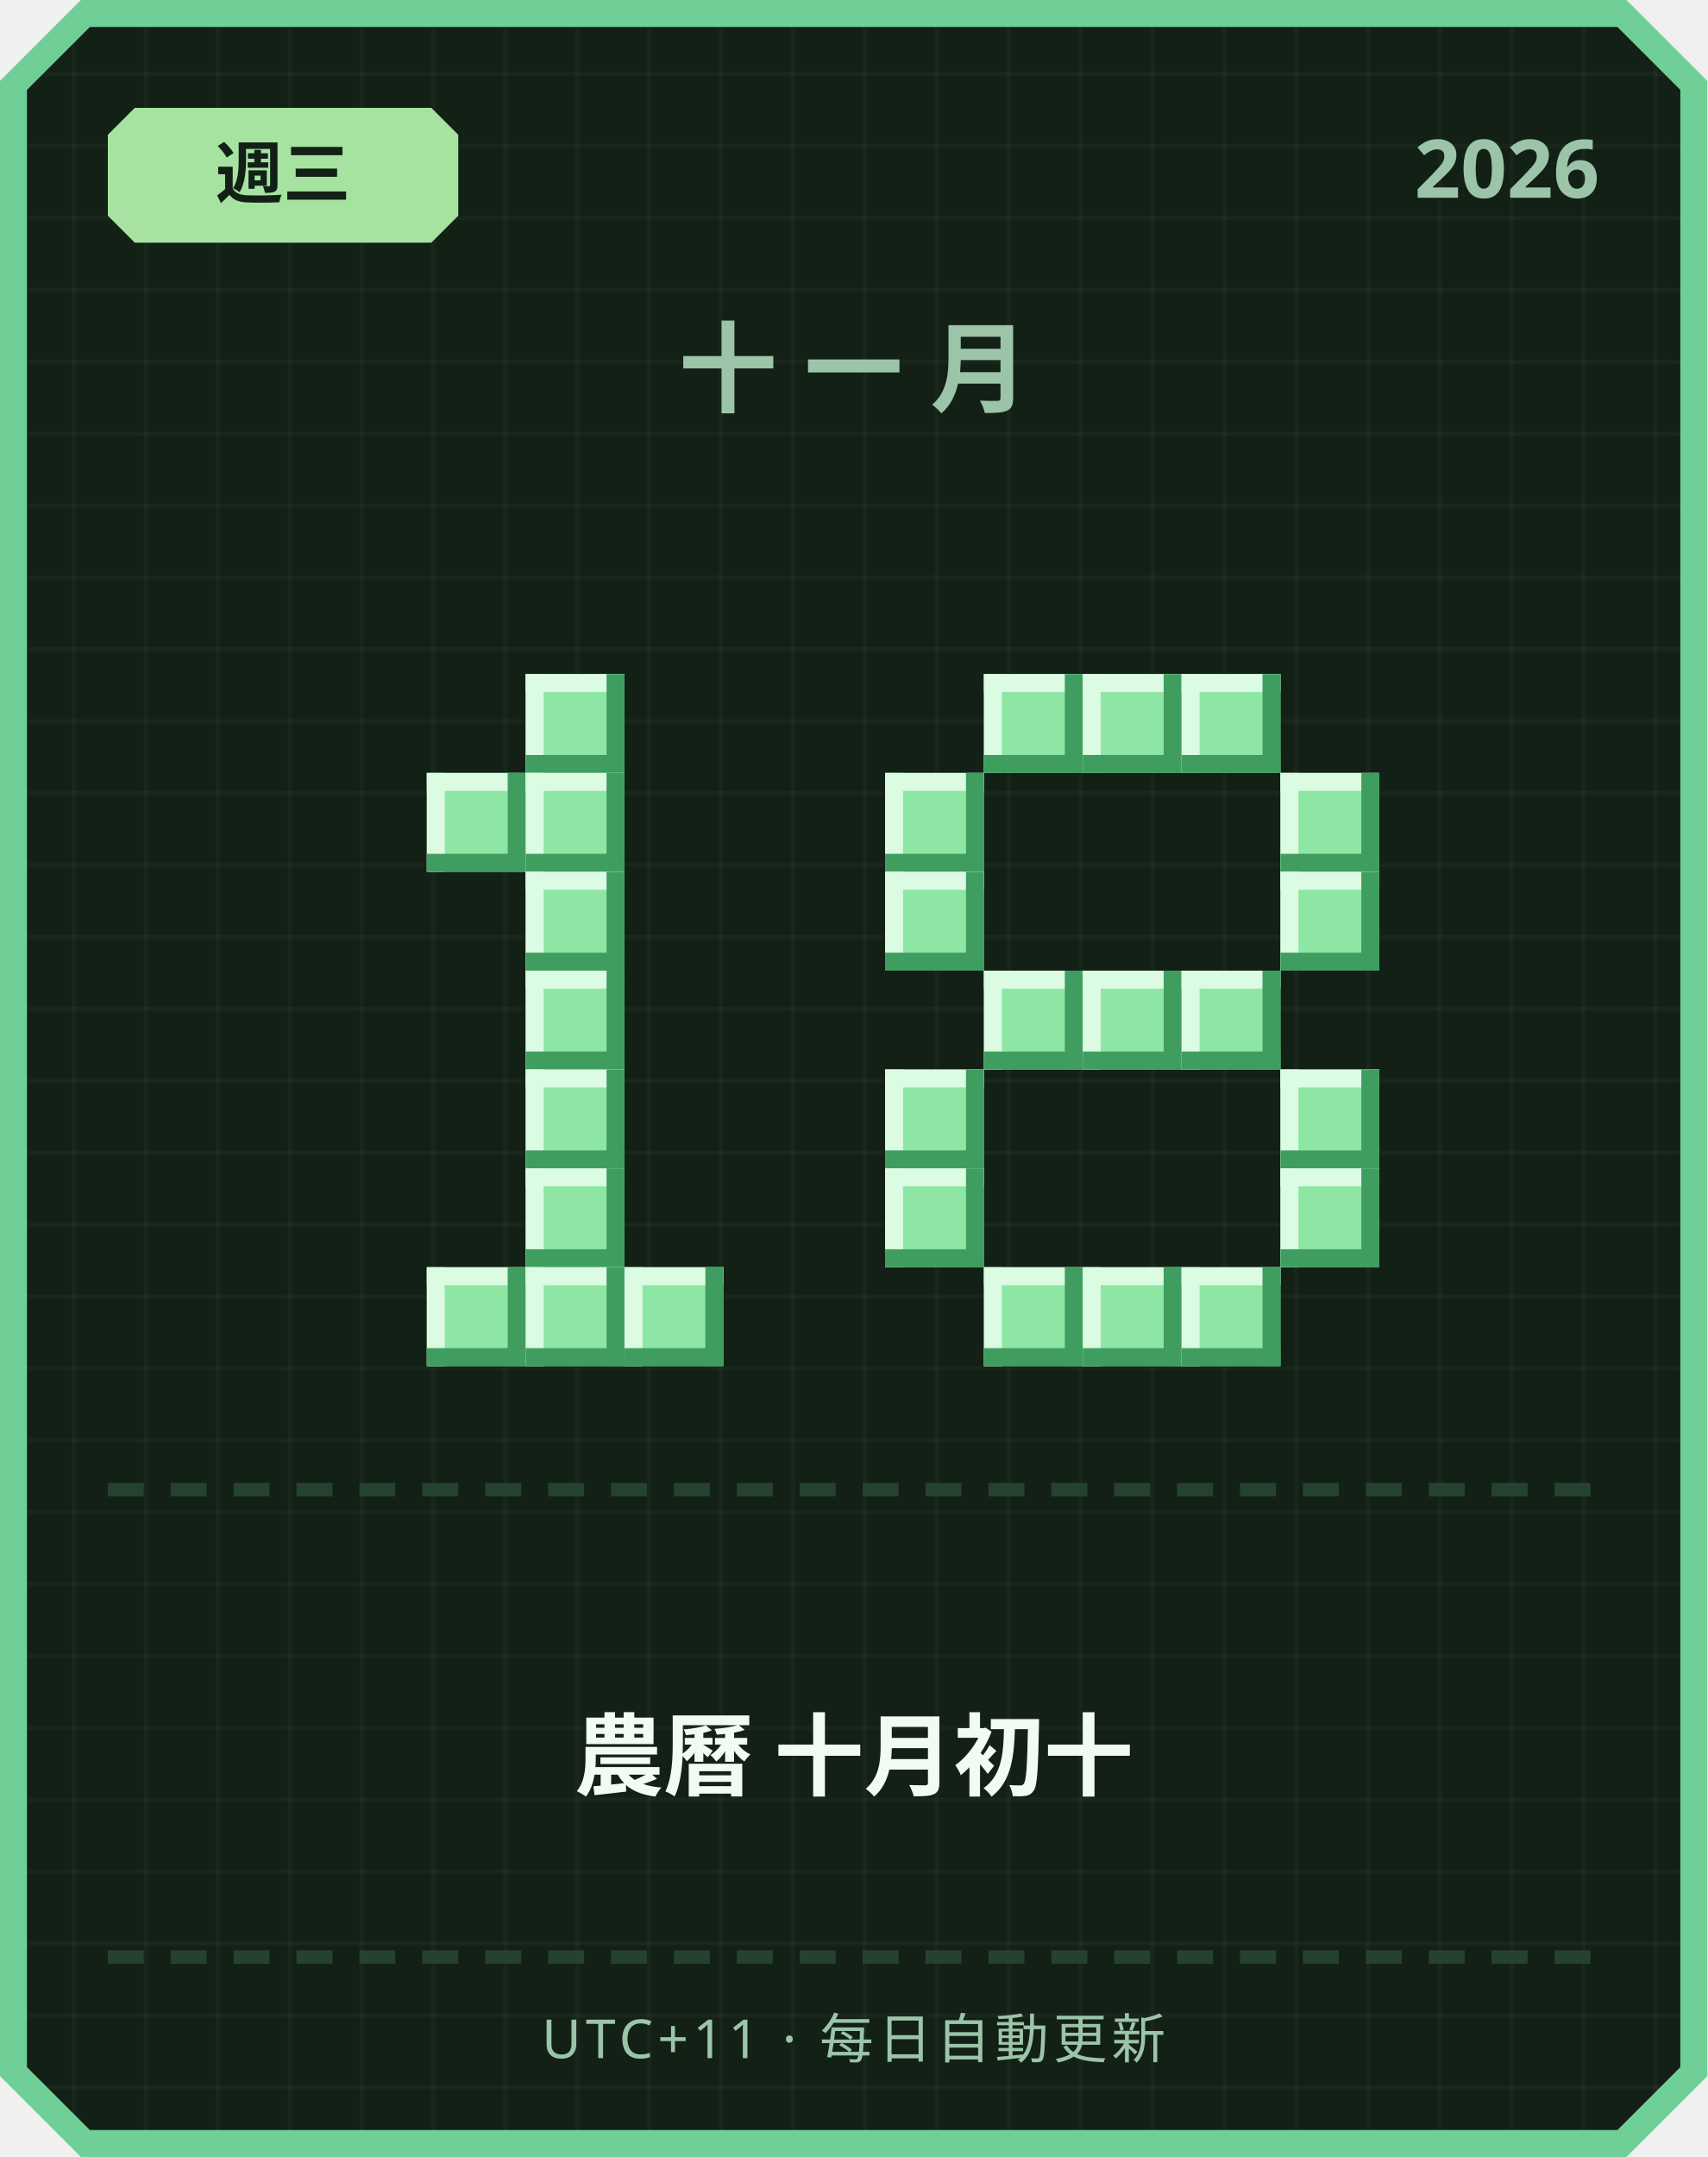
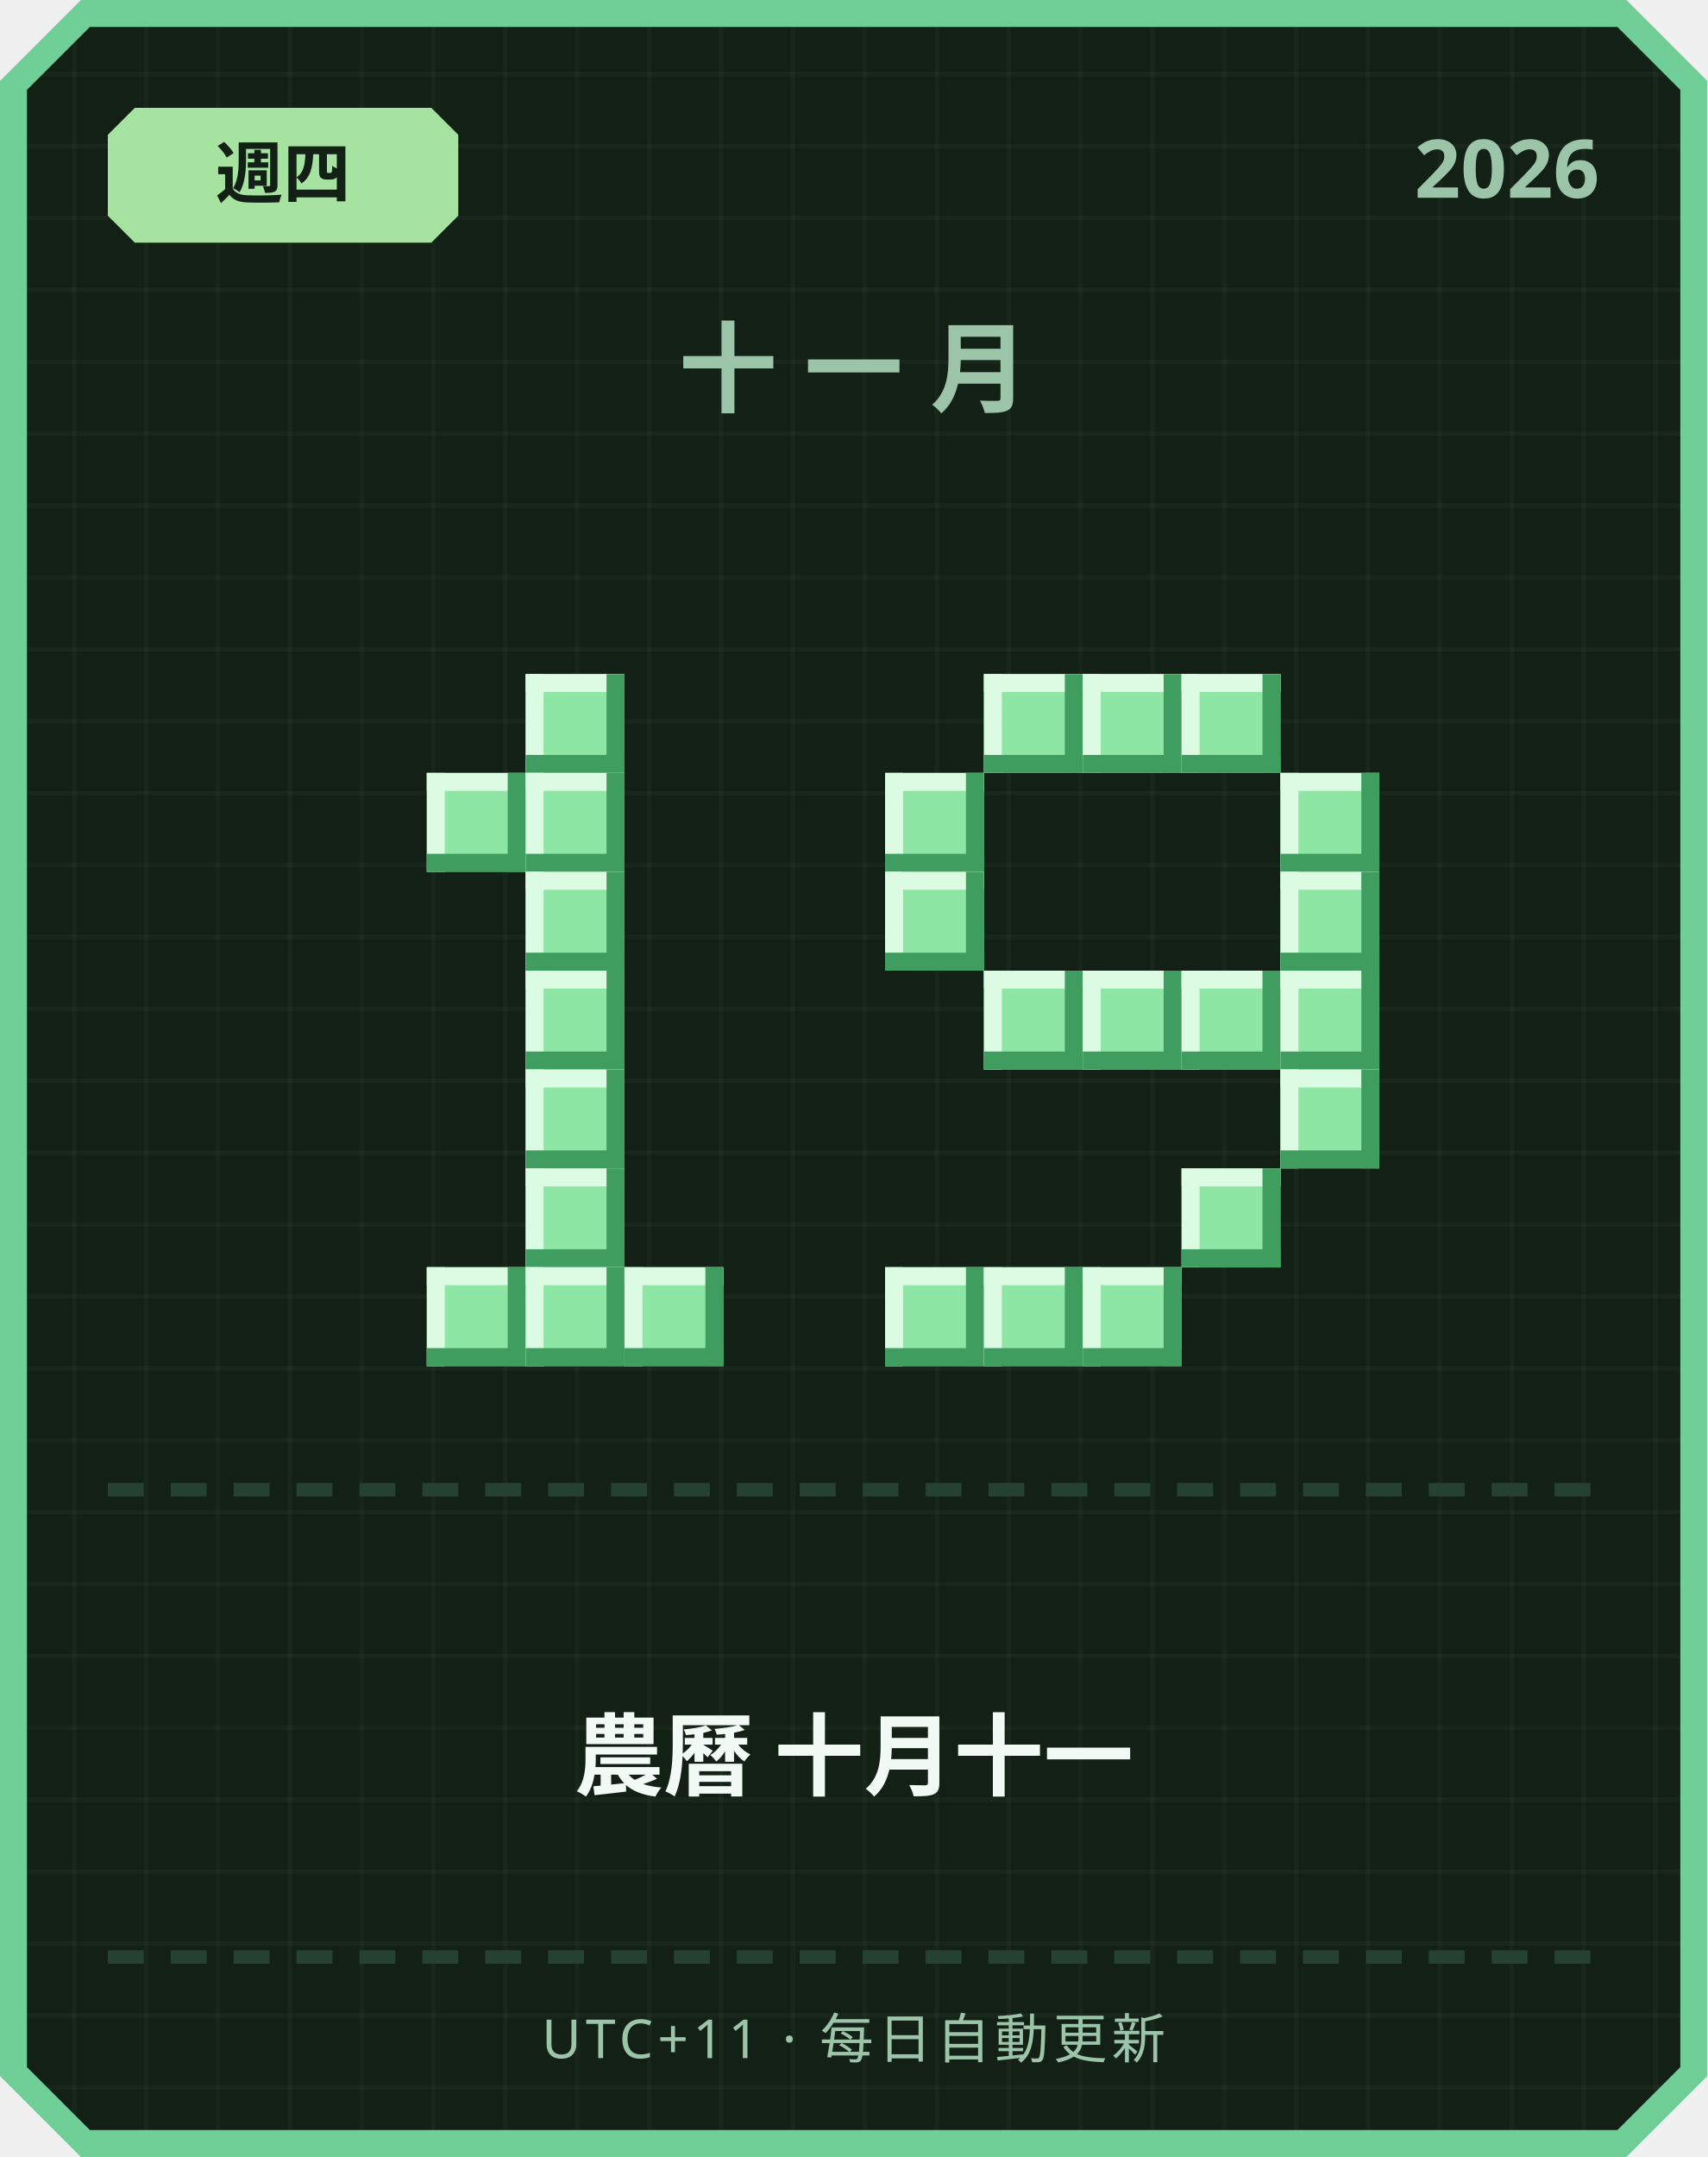
<svg xmlns="http://www.w3.org/2000/svg" width="380" height="480" viewBox="0 0 380 480">
  <defs>
    <pattern id="grid" width="16" height="16" patternUnits="userSpaceOnUse">
      <rect width="16" height="16" fill="#122016" />
      <rect width="1" height="16" fill="#ffffff" opacity="0.03" />
      <rect width="16" height="1" fill="#ffffff" opacity="0.03" />
    </pattern>
  </defs>
  <path d="M 18,0 L 362,0 L 380,18 L 380,462 L 362,480 L 18,480 L 0,462 L 0,18 Z" fill="#6fcf97" />
  <path d="M 20,6 L 360,6 L 374,20 L 374,460 L 360,474 L 20,474 L 6,460 L 6,20 Z" fill="url(#grid)" />
  <path d="M 30,24 L 96,24 L 102,30 L 102,48 L 96,54 L 30,54 L 24,48 L 24,30 Z" fill="#a6e3a1" />
-   <text x="63" y="44" text-anchor="middle" font-family="'Segoe UI', sans-serif" font-size="15" font-weight="700" fill="#122016">週三</text>
+   <text x="63" y="44" text-anchor="middle" font-family="'Segoe UI', sans-serif" font-size="15" font-weight="700" fill="#122016">週四</text>
  <text x="356" y="44" text-anchor="end" font-family="'Segoe UI', sans-serif" font-size="18" font-weight="700" fill="#9bc4a8">2026</text>
  <text x="190" y="90" text-anchor="middle" font-family="'Segoe UI', sans-serif" font-size="22" font-weight="700" letter-spacing="6" fill="#9bc4a8">十一月</text>
  <rect x="117" y="150" width="22" height="22" fill="#8ee6a5" />
  <rect x="117" y="150" width="22" height="4" fill="#dbfbe3" />
  <rect x="117" y="150" width="4" height="22" fill="#dbfbe3" />
  <rect x="117" y="168" width="22" height="4" fill="#3f9e5f" />
  <rect x="135" y="150" width="4" height="22" fill="#3f9e5f" />
  <rect x="95" y="172" width="22" height="22" fill="#8ee6a5" />
  <rect x="95" y="172" width="22" height="4" fill="#dbfbe3" />
  <rect x="95" y="172" width="4" height="22" fill="#dbfbe3" />
  <rect x="95" y="190" width="22" height="4" fill="#3f9e5f" />
  <rect x="113" y="172" width="4" height="22" fill="#3f9e5f" />
  <rect x="117" y="172" width="22" height="22" fill="#8ee6a5" />
  <rect x="117" y="172" width="22" height="4" fill="#dbfbe3" />
  <rect x="117" y="172" width="4" height="22" fill="#dbfbe3" />
  <rect x="117" y="190" width="22" height="4" fill="#3f9e5f" />
  <rect x="135" y="172" width="4" height="22" fill="#3f9e5f" />
  <rect x="117" y="194" width="22" height="22" fill="#8ee6a5" />
  <rect x="117" y="194" width="22" height="4" fill="#dbfbe3" />
  <rect x="117" y="194" width="4" height="22" fill="#dbfbe3" />
  <rect x="117" y="212" width="22" height="4" fill="#3f9e5f" />
  <rect x="135" y="194" width="4" height="22" fill="#3f9e5f" />
  <rect x="117" y="216" width="22" height="22" fill="#8ee6a5" />
  <rect x="117" y="216" width="22" height="4" fill="#dbfbe3" />
  <rect x="117" y="216" width="4" height="22" fill="#dbfbe3" />
  <rect x="117" y="234" width="22" height="4" fill="#3f9e5f" />
  <rect x="135" y="216" width="4" height="22" fill="#3f9e5f" />
  <rect x="117" y="238" width="22" height="22" fill="#8ee6a5" />
  <rect x="117" y="238" width="22" height="4" fill="#dbfbe3" />
  <rect x="117" y="238" width="4" height="22" fill="#dbfbe3" />
  <rect x="117" y="256" width="22" height="4" fill="#3f9e5f" />
  <rect x="135" y="238" width="4" height="22" fill="#3f9e5f" />
  <rect x="117" y="260" width="22" height="22" fill="#8ee6a5" />
  <rect x="117" y="260" width="22" height="4" fill="#dbfbe3" />
  <rect x="117" y="260" width="4" height="22" fill="#dbfbe3" />
  <rect x="117" y="278" width="22" height="4" fill="#3f9e5f" />
  <rect x="135" y="260" width="4" height="22" fill="#3f9e5f" />
  <rect x="95" y="282" width="22" height="22" fill="#8ee6a5" />
  <rect x="95" y="282" width="22" height="4" fill="#dbfbe3" />
  <rect x="95" y="282" width="4" height="22" fill="#dbfbe3" />
  <rect x="95" y="300" width="22" height="4" fill="#3f9e5f" />
  <rect x="113" y="282" width="4" height="22" fill="#3f9e5f" />
  <rect x="117" y="282" width="22" height="22" fill="#8ee6a5" />
  <rect x="117" y="282" width="22" height="4" fill="#dbfbe3" />
  <rect x="117" y="282" width="4" height="22" fill="#dbfbe3" />
  <rect x="117" y="300" width="22" height="4" fill="#3f9e5f" />
  <rect x="135" y="282" width="4" height="22" fill="#3f9e5f" />
  <rect x="139" y="282" width="22" height="22" fill="#8ee6a5" />
  <rect x="139" y="282" width="22" height="4" fill="#dbfbe3" />
  <rect x="139" y="282" width="4" height="22" fill="#dbfbe3" />
  <rect x="139" y="300" width="22" height="4" fill="#3f9e5f" />
  <rect x="157" y="282" width="4" height="22" fill="#3f9e5f" />
  <rect x="219" y="150" width="22" height="22" fill="#8ee6a5" />
  <rect x="219" y="150" width="22" height="4" fill="#dbfbe3" />
  <rect x="219" y="150" width="4" height="22" fill="#dbfbe3" />
  <rect x="219" y="168" width="22" height="4" fill="#3f9e5f" />
  <rect x="237" y="150" width="4" height="22" fill="#3f9e5f" />
  <rect x="241" y="150" width="22" height="22" fill="#8ee6a5" />
  <rect x="241" y="150" width="22" height="4" fill="#dbfbe3" />
  <rect x="241" y="150" width="4" height="22" fill="#dbfbe3" />
  <rect x="241" y="168" width="22" height="4" fill="#3f9e5f" />
  <rect x="259" y="150" width="4" height="22" fill="#3f9e5f" />
  <rect x="263" y="150" width="22" height="22" fill="#8ee6a5" />
  <rect x="263" y="150" width="22" height="4" fill="#dbfbe3" />
  <rect x="263" y="150" width="4" height="22" fill="#dbfbe3" />
  <rect x="263" y="168" width="22" height="4" fill="#3f9e5f" />
  <rect x="281" y="150" width="4" height="22" fill="#3f9e5f" />
  <rect x="197" y="172" width="22" height="22" fill="#8ee6a5" />
  <rect x="197" y="172" width="22" height="4" fill="#dbfbe3" />
  <rect x="197" y="172" width="4" height="22" fill="#dbfbe3" />
  <rect x="197" y="190" width="22" height="4" fill="#3f9e5f" />
  <rect x="215" y="172" width="4" height="22" fill="#3f9e5f" />
  <rect x="285" y="172" width="22" height="22" fill="#8ee6a5" />
  <rect x="285" y="172" width="22" height="4" fill="#dbfbe3" />
  <rect x="285" y="172" width="4" height="22" fill="#dbfbe3" />
  <rect x="285" y="190" width="22" height="4" fill="#3f9e5f" />
  <rect x="303" y="172" width="4" height="22" fill="#3f9e5f" />
  <rect x="197" y="194" width="22" height="22" fill="#8ee6a5" />
  <rect x="197" y="194" width="22" height="4" fill="#dbfbe3" />
  <rect x="197" y="194" width="4" height="22" fill="#dbfbe3" />
  <rect x="197" y="212" width="22" height="4" fill="#3f9e5f" />
  <rect x="215" y="194" width="4" height="22" fill="#3f9e5f" />
  <rect x="285" y="194" width="22" height="22" fill="#8ee6a5" />
  <rect x="285" y="194" width="22" height="4" fill="#dbfbe3" />
  <rect x="285" y="194" width="4" height="22" fill="#dbfbe3" />
  <rect x="285" y="212" width="22" height="4" fill="#3f9e5f" />
  <rect x="303" y="194" width="4" height="22" fill="#3f9e5f" />
  <rect x="219" y="216" width="22" height="22" fill="#8ee6a5" />
  <rect x="219" y="216" width="22" height="4" fill="#dbfbe3" />
  <rect x="219" y="216" width="4" height="22" fill="#dbfbe3" />
  <rect x="219" y="234" width="22" height="4" fill="#3f9e5f" />
  <rect x="237" y="216" width="4" height="22" fill="#3f9e5f" />
  <rect x="241" y="216" width="22" height="22" fill="#8ee6a5" />
  <rect x="241" y="216" width="22" height="4" fill="#dbfbe3" />
  <rect x="241" y="216" width="4" height="22" fill="#dbfbe3" />
  <rect x="241" y="234" width="22" height="4" fill="#3f9e5f" />
  <rect x="259" y="216" width="4" height="22" fill="#3f9e5f" />
  <rect x="263" y="216" width="22" height="22" fill="#8ee6a5" />
  <rect x="263" y="216" width="22" height="4" fill="#dbfbe3" />
  <rect x="263" y="216" width="4" height="22" fill="#dbfbe3" />
  <rect x="263" y="234" width="22" height="4" fill="#3f9e5f" />
  <rect x="281" y="216" width="4" height="22" fill="#3f9e5f" />
-   <rect x="197" y="238" width="22" height="22" fill="#8ee6a5" />
-   <rect x="197" y="238" width="22" height="4" fill="#dbfbe3" />
-   <rect x="197" y="238" width="4" height="22" fill="#dbfbe3" />
-   <rect x="197" y="256" width="22" height="4" fill="#3f9e5f" />
-   <rect x="215" y="238" width="4" height="22" fill="#3f9e5f" />
+   <rect x="285" y="216" width="22" height="22" fill="#8ee6a5" />
+   <rect x="285" y="216" width="22" height="4" fill="#dbfbe3" />
+   <rect x="285" y="216" width="4" height="22" fill="#dbfbe3" />
+   <rect x="285" y="234" width="22" height="4" fill="#3f9e5f" />
+   <rect x="303" y="216" width="4" height="22" fill="#3f9e5f" />
  <rect x="285" y="238" width="22" height="22" fill="#8ee6a5" />
  <rect x="285" y="238" width="22" height="4" fill="#dbfbe3" />
  <rect x="285" y="238" width="4" height="22" fill="#dbfbe3" />
  <rect x="285" y="256" width="22" height="4" fill="#3f9e5f" />
  <rect x="303" y="238" width="4" height="22" fill="#3f9e5f" />
-   <rect x="197" y="260" width="22" height="22" fill="#8ee6a5" />
-   <rect x="197" y="260" width="22" height="4" fill="#dbfbe3" />
-   <rect x="197" y="260" width="4" height="22" fill="#dbfbe3" />
-   <rect x="197" y="278" width="22" height="4" fill="#3f9e5f" />
-   <rect x="215" y="260" width="4" height="22" fill="#3f9e5f" />
-   <rect x="285" y="260" width="22" height="22" fill="#8ee6a5" />
-   <rect x="285" y="260" width="22" height="4" fill="#dbfbe3" />
-   <rect x="285" y="260" width="4" height="22" fill="#dbfbe3" />
-   <rect x="285" y="278" width="22" height="4" fill="#3f9e5f" />
-   <rect x="303" y="260" width="4" height="22" fill="#3f9e5f" />
+   <rect x="263" y="260" width="22" height="22" fill="#8ee6a5" />
+   <rect x="263" y="260" width="22" height="4" fill="#dbfbe3" />
+   <rect x="263" y="260" width="4" height="22" fill="#dbfbe3" />
+   <rect x="263" y="278" width="22" height="4" fill="#3f9e5f" />
+   <rect x="281" y="260" width="4" height="22" fill="#3f9e5f" />
+   <rect x="197" y="282" width="22" height="22" fill="#8ee6a5" />
+   <rect x="197" y="282" width="22" height="4" fill="#dbfbe3" />
+   <rect x="197" y="282" width="4" height="22" fill="#dbfbe3" />
+   <rect x="197" y="300" width="22" height="4" fill="#3f9e5f" />
+   <rect x="215" y="282" width="4" height="22" fill="#3f9e5f" />
  <rect x="219" y="282" width="22" height="22" fill="#8ee6a5" />
  <rect x="219" y="282" width="22" height="4" fill="#dbfbe3" />
  <rect x="219" y="282" width="4" height="22" fill="#dbfbe3" />
  <rect x="219" y="300" width="22" height="4" fill="#3f9e5f" />
  <rect x="237" y="282" width="4" height="22" fill="#3f9e5f" />
  <rect x="241" y="282" width="22" height="22" fill="#8ee6a5" />
  <rect x="241" y="282" width="22" height="4" fill="#dbfbe3" />
  <rect x="241" y="282" width="4" height="22" fill="#dbfbe3" />
  <rect x="241" y="300" width="22" height="4" fill="#3f9e5f" />
  <rect x="259" y="282" width="4" height="22" fill="#3f9e5f" />
-   <rect x="263" y="282" width="22" height="22" fill="#8ee6a5" />
-   <rect x="263" y="282" width="22" height="4" fill="#dbfbe3" />
-   <rect x="263" y="282" width="4" height="22" fill="#dbfbe3" />
-   <rect x="263" y="300" width="22" height="4" fill="#3f9e5f" />
-   <rect x="281" y="282" width="4" height="22" fill="#3f9e5f" />
  <rect x="24" y="330" width="8" height="3" fill="#254230" />
  <rect x="38" y="330" width="8" height="3" fill="#254230" />
  <rect x="52" y="330" width="8" height="3" fill="#254230" />
  <rect x="66" y="330" width="8" height="3" fill="#254230" />
  <rect x="80" y="330" width="8" height="3" fill="#254230" />
  <rect x="94" y="330" width="8" height="3" fill="#254230" />
  <rect x="108" y="330" width="8" height="3" fill="#254230" />
  <rect x="122" y="330" width="8" height="3" fill="#254230" />
  <rect x="136" y="330" width="8" height="3" fill="#254230" />
  <rect x="150" y="330" width="8" height="3" fill="#254230" />
  <rect x="164" y="330" width="8" height="3" fill="#254230" />
  <rect x="178" y="330" width="8" height="3" fill="#254230" />
  <rect x="192" y="330" width="8" height="3" fill="#254230" />
  <rect x="206" y="330" width="8" height="3" fill="#254230" />
  <rect x="220" y="330" width="8" height="3" fill="#254230" />
  <rect x="234" y="330" width="8" height="3" fill="#254230" />
  <rect x="248" y="330" width="8" height="3" fill="#254230" />
  <rect x="262" y="330" width="8" height="3" fill="#254230" />
  <rect x="276" y="330" width="8" height="3" fill="#254230" />
  <rect x="290" y="330" width="8" height="3" fill="#254230" />
  <rect x="304" y="330" width="8" height="3" fill="#254230" />
  <rect x="318" y="330" width="8" height="3" fill="#254230" />
  <rect x="332" y="330" width="8" height="3" fill="#254230" />
  <rect x="346" y="330" width="8" height="3" fill="#254230" />
-   <text x="190" y="398" text-anchor="middle" font-family="'Segoe UI', 'Microsoft JhengHei', sans-serif" font-size="20" font-weight="700" fill="#f1faf4">農曆 十月初十</text>
+   <text x="190" y="398" text-anchor="middle" font-family="'Segoe UI', 'Microsoft JhengHei', sans-serif" font-size="20" font-weight="700" fill="#f1faf4">農曆 十月十一</text>
  <rect x="24" y="434" width="8" height="3" fill="#254230" />
  <rect x="38" y="434" width="8" height="3" fill="#254230" />
  <rect x="52" y="434" width="8" height="3" fill="#254230" />
  <rect x="66" y="434" width="8" height="3" fill="#254230" />
  <rect x="80" y="434" width="8" height="3" fill="#254230" />
  <rect x="94" y="434" width="8" height="3" fill="#254230" />
  <rect x="108" y="434" width="8" height="3" fill="#254230" />
  <rect x="122" y="434" width="8" height="3" fill="#254230" />
  <rect x="136" y="434" width="8" height="3" fill="#254230" />
  <rect x="150" y="434" width="8" height="3" fill="#254230" />
  <rect x="164" y="434" width="8" height="3" fill="#254230" />
  <rect x="178" y="434" width="8" height="3" fill="#254230" />
  <rect x="192" y="434" width="8" height="3" fill="#254230" />
  <rect x="206" y="434" width="8" height="3" fill="#254230" />
  <rect x="220" y="434" width="8" height="3" fill="#254230" />
  <rect x="234" y="434" width="8" height="3" fill="#254230" />
  <rect x="248" y="434" width="8" height="3" fill="#254230" />
  <rect x="262" y="434" width="8" height="3" fill="#254230" />
  <rect x="276" y="434" width="8" height="3" fill="#254230" />
  <rect x="290" y="434" width="8" height="3" fill="#254230" />
  <rect x="304" y="434" width="8" height="3" fill="#254230" />
  <rect x="318" y="434" width="8" height="3" fill="#254230" />
  <rect x="332" y="434" width="8" height="3" fill="#254230" />
  <rect x="346" y="434" width="8" height="3" fill="#254230" />
  <text x="190" y="458" text-anchor="middle" font-family="'Segoe UI', sans-serif" font-size="12" letter-spacing="1" fill="#9bc4a8">UTC+11 · 每日自動更新</text>
</svg>
